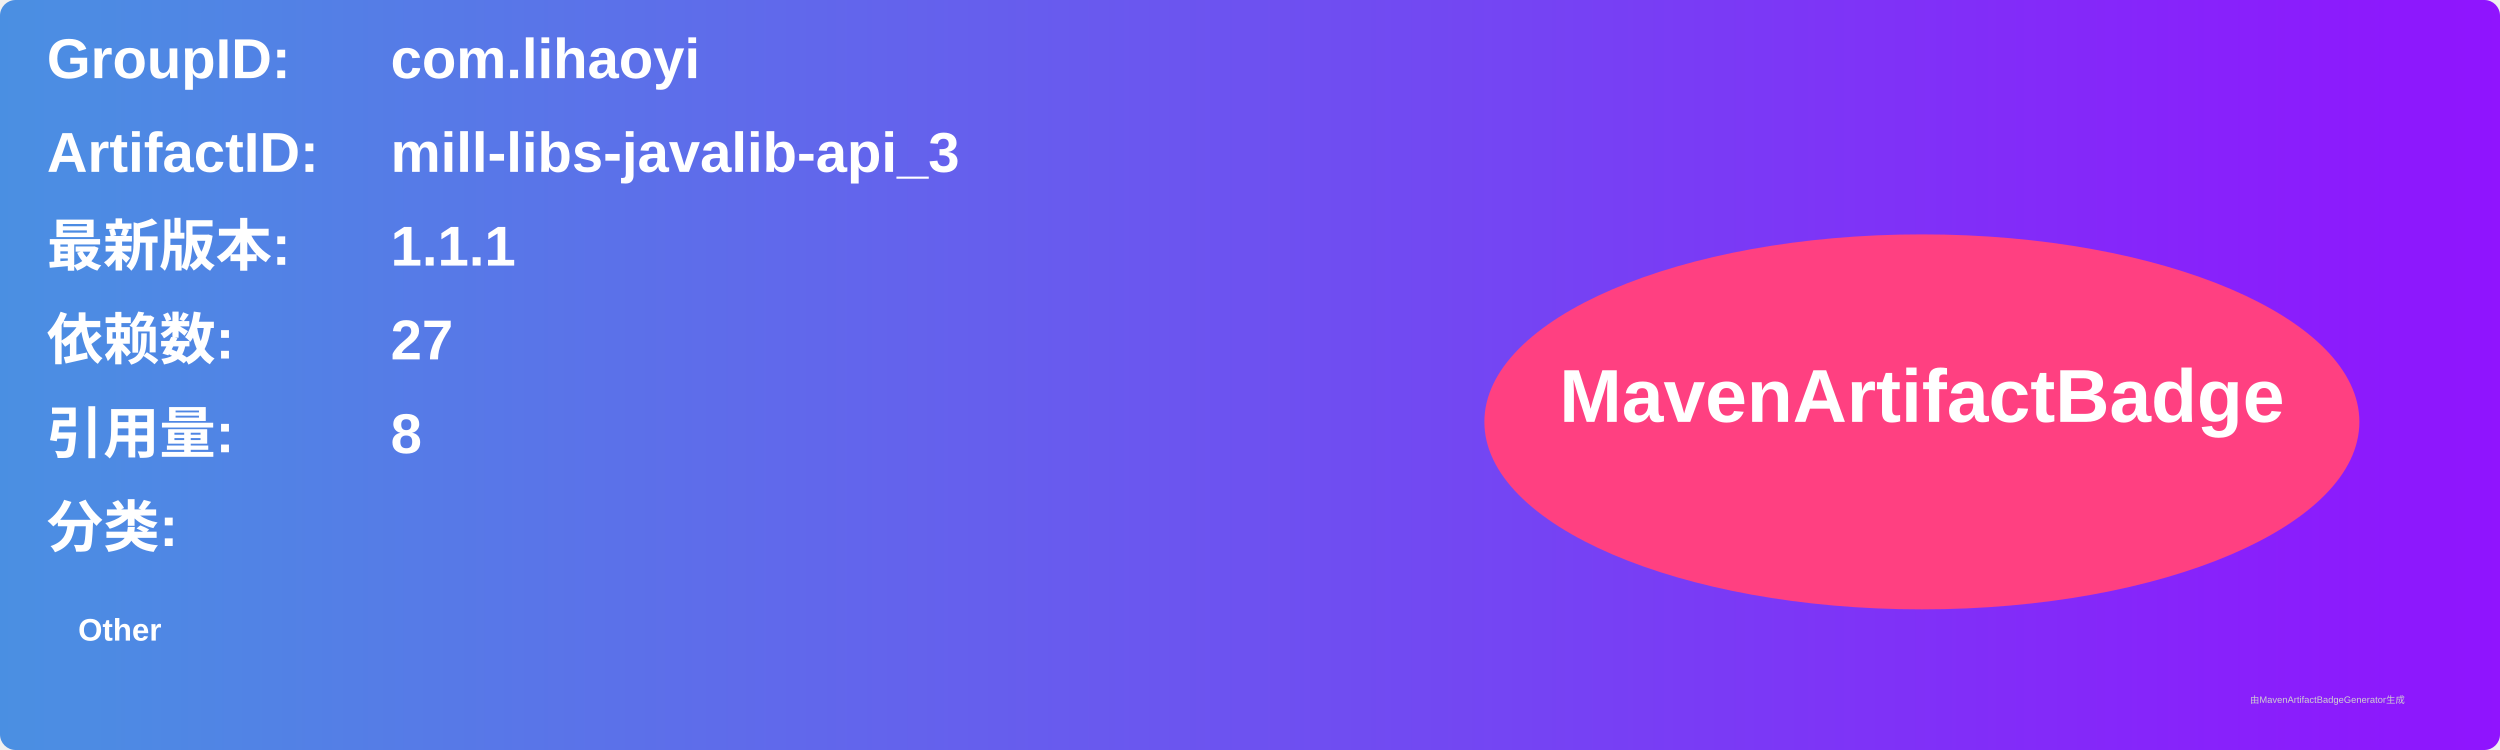
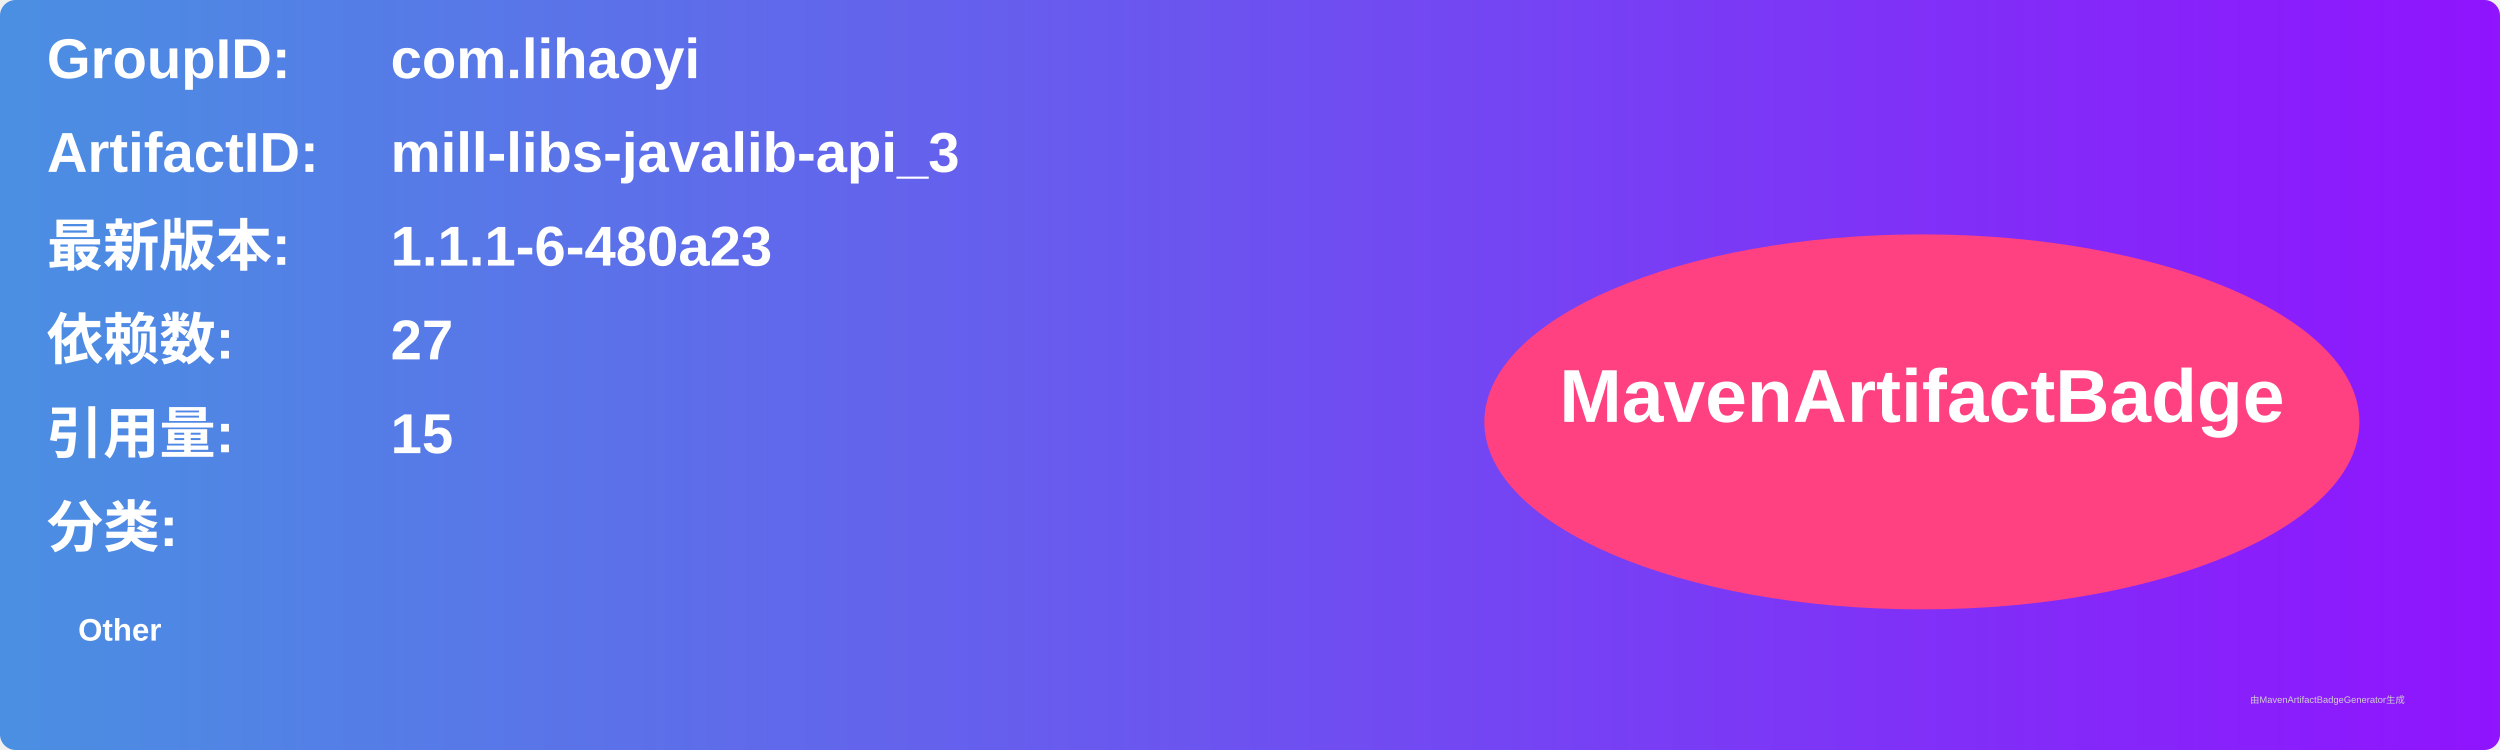
<svg xmlns="http://www.w3.org/2000/svg" width="800" height="240" viewBox="0 0 800 240">
  <linearGradient id="grad" x1="0%" y1="0%" x2="100%" y2="0%">
    <stop offset="0%" stop-color="#4a90e2" />
    <stop offset="100%" stop-color="#9013fe" />
  </linearGradient>
  <rect width="100%" height="100%" rx="5" ry="5" fill="url(#grad)" />
  <g transform="translate(15, 15)">
    <text x="0" y="10" font-family="Arial" font-size="18" fill="white" font-weight="bold" width="260">GroupID:</text>
    <text x="110" y="10" font-family="Arial" font-size="18" fill="white" font-weight="bold" width="460">com.lihaoyi</text>
    <text x="0" y="40" font-family="Arial" font-size="18" fill="white" font-weight="bold" width="260">ArtifactID:</text>
    <text x="110" y="40" font-family="Arial" font-size="18" fill="white" font-weight="bold" width="460">mill-libs-javalib-api_3</text>
    <text x="0" y="70" font-family="Arial" font-size="18" fill="white" font-weight="bold">最新版本:</text>
    <text x="110" y="70" font-family="Arial" font-size="18" fill="white" font-weight="bold">
-       <tspan font-weight="bold">1.1.1</tspan>
+       <tspan font-weight="bold">1.1.1-6-480a23</tspan>
    </text>
    <text x="0" y="100" font-family="Arial" font-size="18" fill="white" font-weight="bold">依赖数: </text>
    <text x="110" y="100" font-family="Arial" font-size="18" fill="white">
      <tspan font-weight="bold">27</tspan>
    </text>
    <text x="0" y="130" font-family="Arial" font-size="18" fill="white" font-weight="bold">引用量: </text>
    <text x="110" y="130" font-family="Arial" font-size="18" fill="white">
-       <tspan font-weight="bold">8</tspan>
+       <tspan font-weight="bold">15</tspan>
    </text>
    <text x="0" y="160" font-family="Arial" font-size="18" fill="white" font-weight="bold">分类:</text>
    <text x="10" y="190" font-family="Arial" font-size="10" fill="white">
      <tspan font-weight="bold">Other</tspan>
    </text>
    <ellipse cx="600" cy="120" rx="140" ry="60" fill="#ff4081" />
    <text x="600" y="120" text-anchor="middle" font-family="Arial" font-size="24" fill="white" font-weight="bold">MavenArtifactBadge</text>
  </g>
  <text x="720" y="225" font-family="Arial" font-size="3" fill="#d0d0d0">由MavenArtifactBadgeGenerator生成</text>
</svg>
